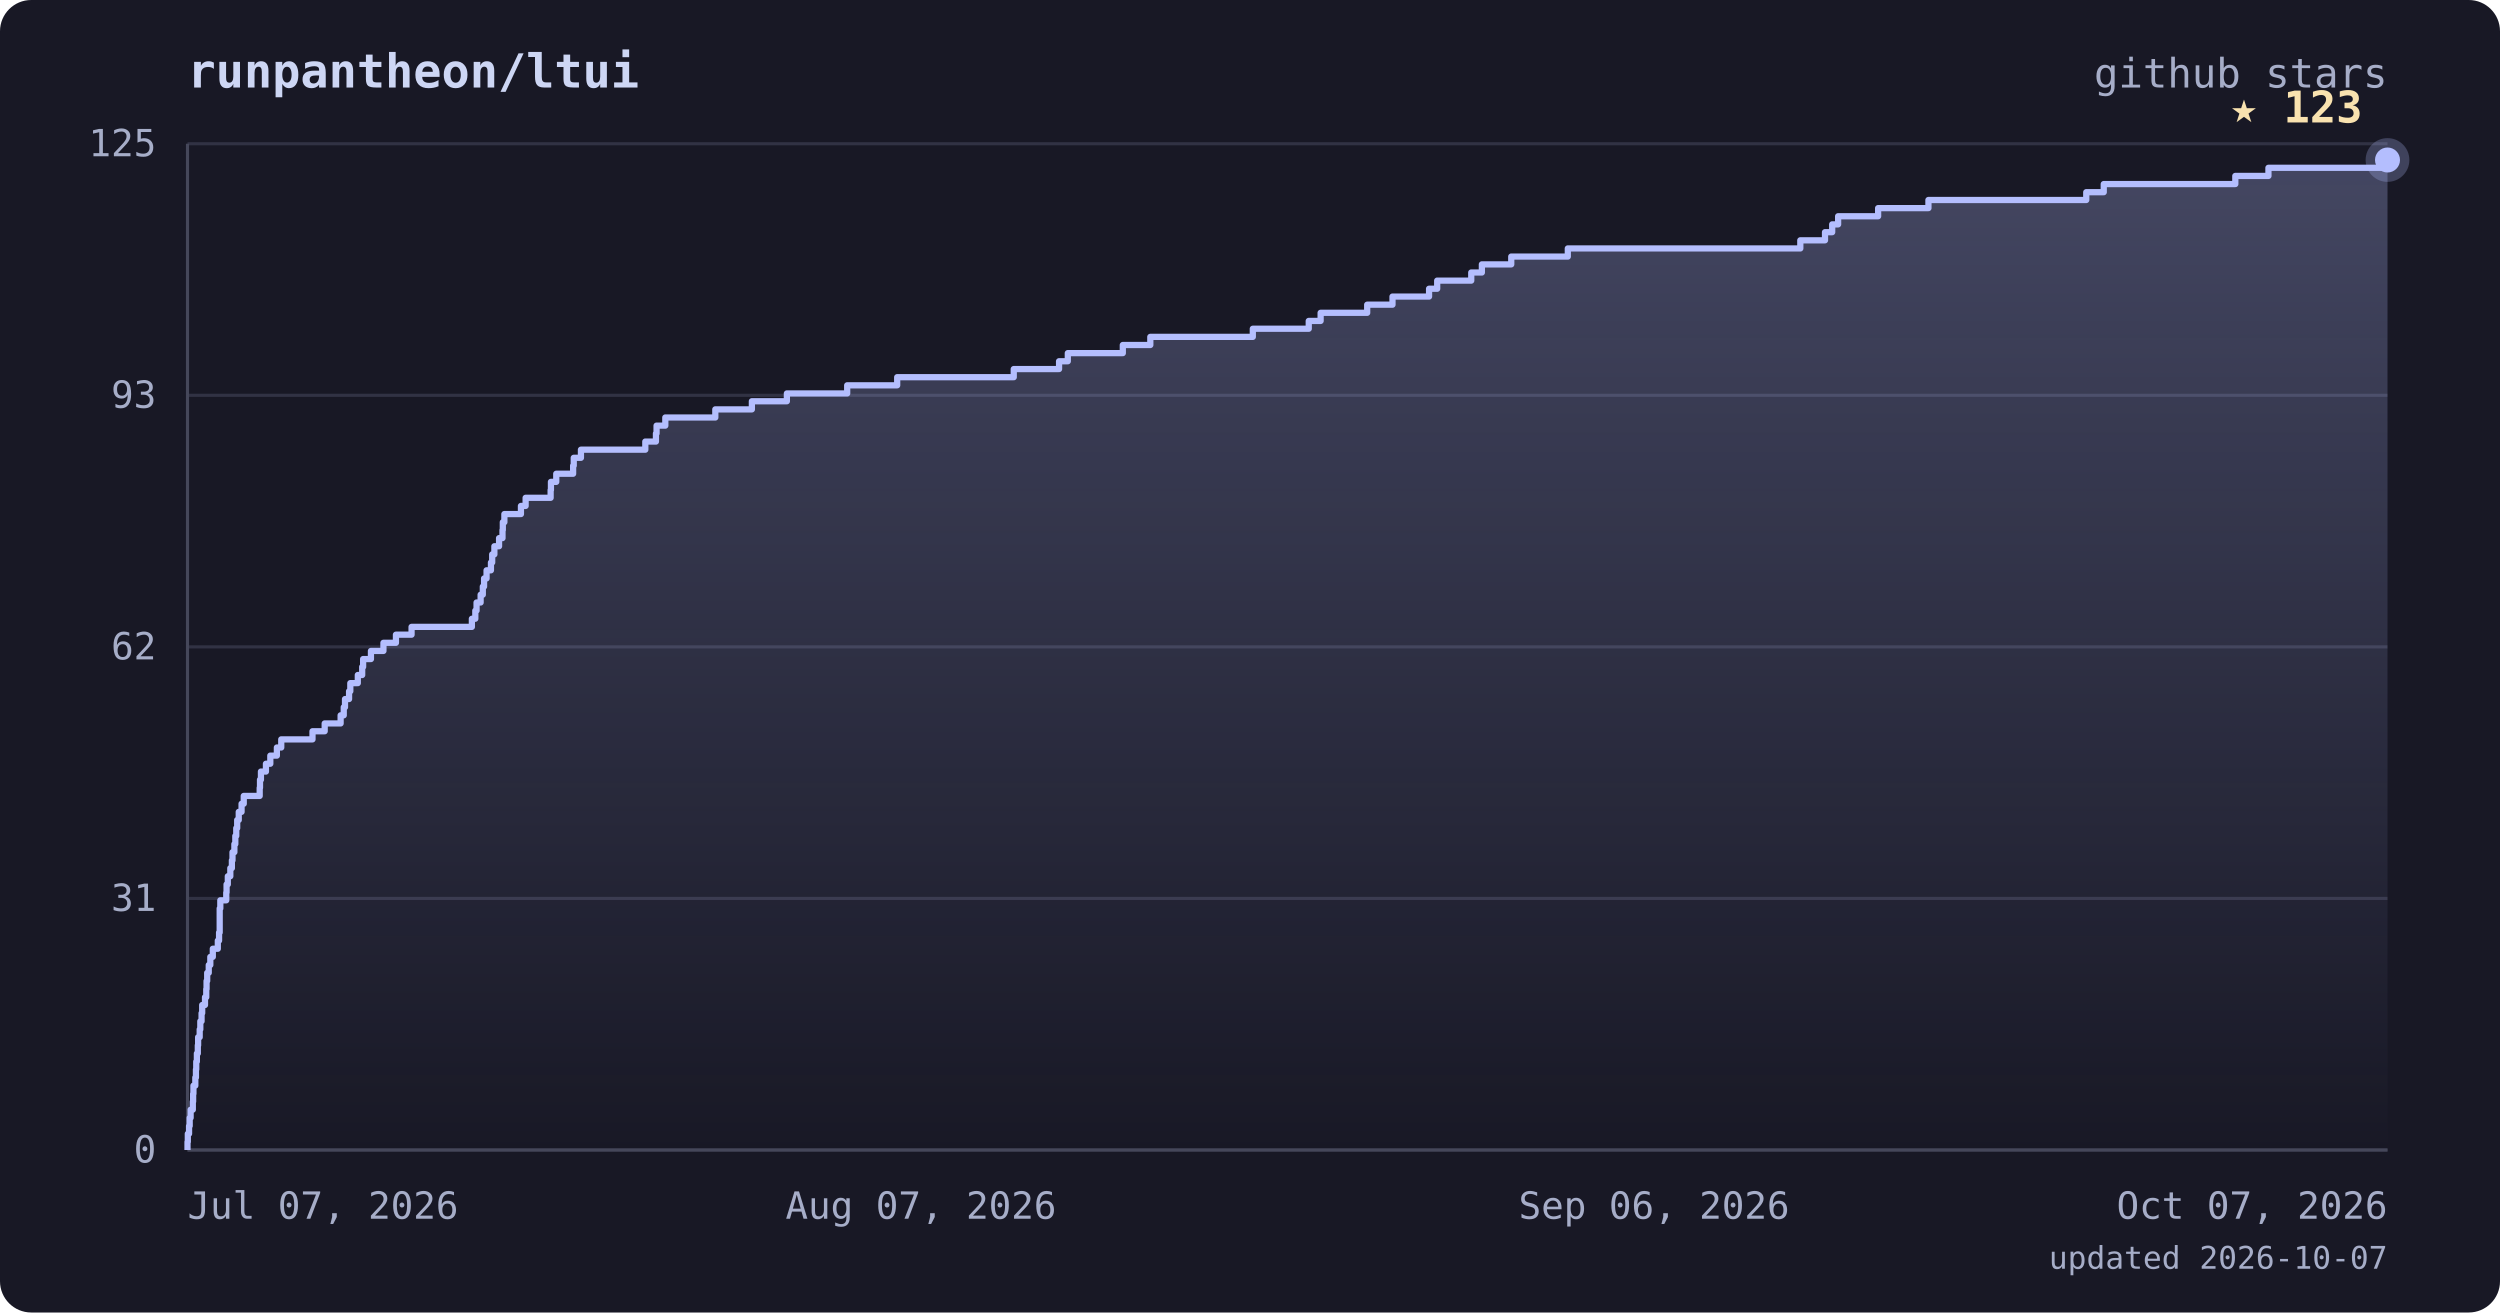
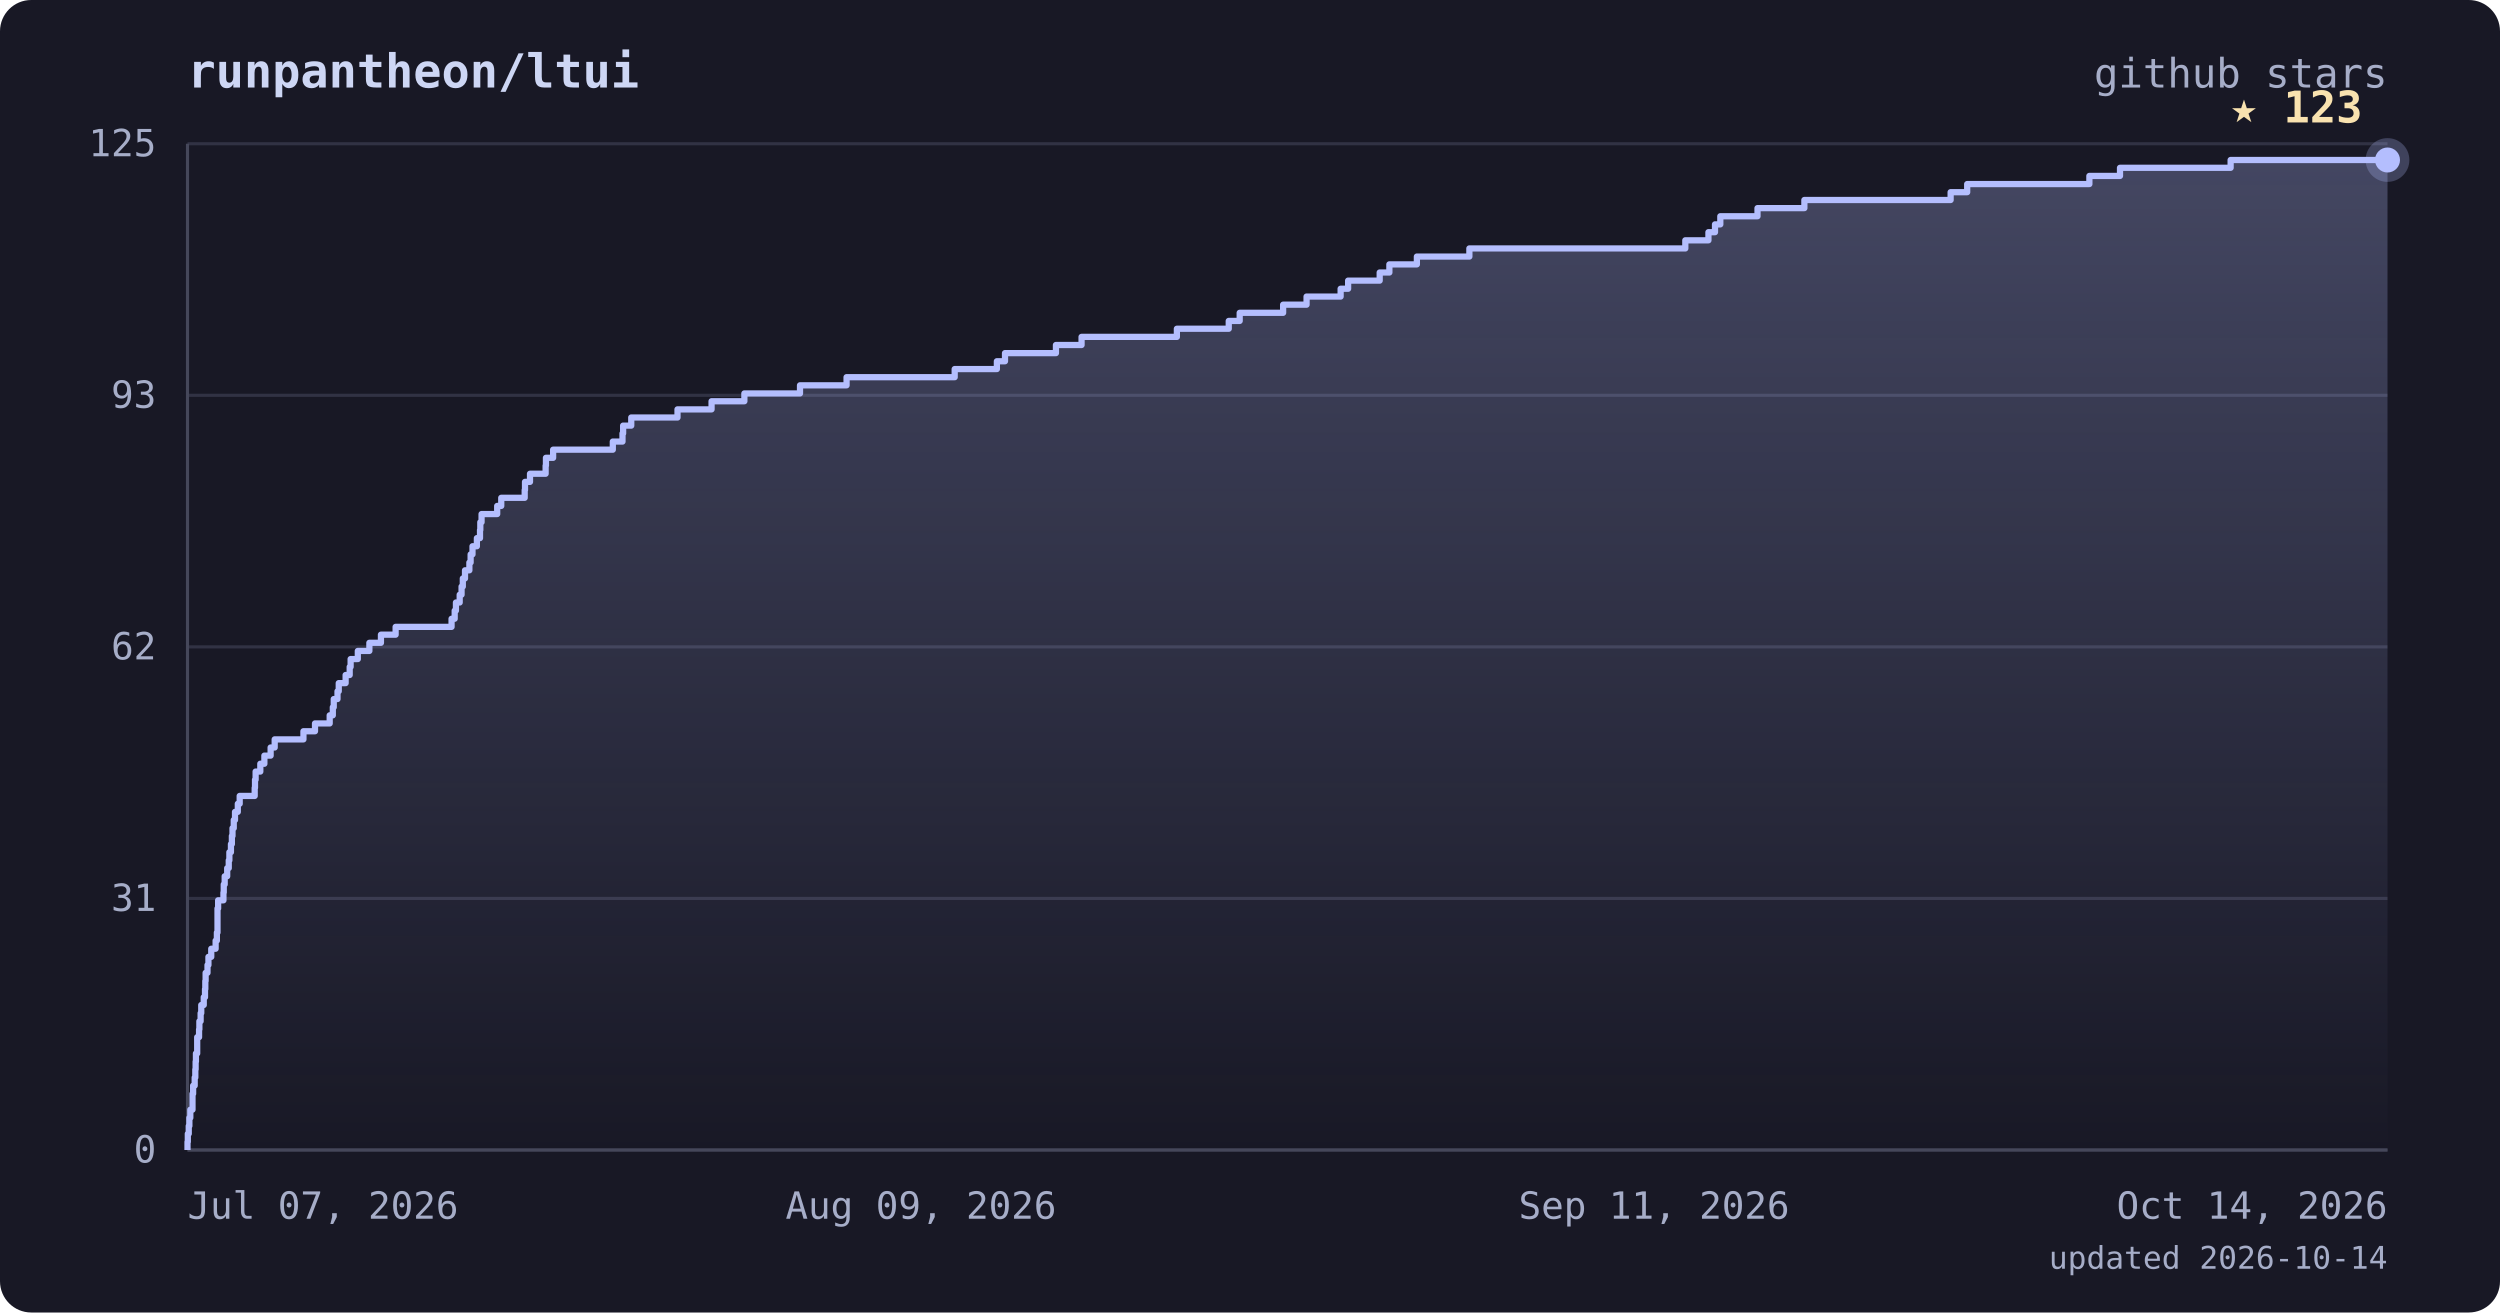
<svg xmlns="http://www.w3.org/2000/svg" viewBox="0 0 800 420" font-family="ui-monospace, 'JetBrains Mono', 'SFMono-Regular', Menlo, monospace">
  <defs>
    <linearGradient id="area" x1="0" y1="0" x2="0" y2="1">
      <stop offset="0%" stop-color="#b4befe" stop-opacity="0.28" />
      <stop offset="100%" stop-color="#b4befe" stop-opacity="0" />
    </linearGradient>
  </defs>
  <rect width="800" height="420" rx="10" fill="#181825" />
  <text x="60" y="28" fill="#cdd6f4" font-size="15" font-weight="bold">runpantheon/ltui</text>
  <text x="764" y="28" text-anchor="end" fill="#a6adc8" font-size="13">github stars</text>
  <line x1="60" y1="368.0" x2="764" y2="368.0" stroke="#313244" stroke-width="1" />
  <line x1="60" y1="287.5" x2="764" y2="287.5" stroke="#313244" stroke-width="1" />
  <line x1="60" y1="207.0" x2="764" y2="207.0" stroke="#313244" stroke-width="1" />
  <line x1="60" y1="126.5" x2="764" y2="126.5" stroke="#313244" stroke-width="1" />
  <line x1="60" y1="46.0" x2="764" y2="46.0" stroke="#313244" stroke-width="1" />
  <line x1="60" y1="46" x2="60" y2="368" stroke="#45475a" stroke-width="1" />
  <line x1="60" y1="368" x2="764" y2="368" stroke="#45475a" stroke-width="1" />
-   <polygon points="60,368.0 60.0,368.0 60.0,368.0 60.0,365.4 60.1,365.4 60.1,362.8 60.5,362.8 60.5,360.3 60.7,360.3 60.7,357.7 61.0,357.7 61.0,355.1 61.7,355.1 61.7,352.5 61.8,352.5 61.8,350.0 61.9,350.0 61.9,347.4 62.5,347.4 62.5,344.8 62.7,344.8 62.7,342.2 62.8,342.2 62.8,339.7 63.0,339.7 63.0,337.1 63.3,337.1 63.3,334.5 63.4,334.5 63.4,331.9 63.9,331.9 63.9,329.4 64.1,329.4 64.1,326.8 64.5,326.8 64.5,324.2 64.7,324.2 64.7,321.6 65.6,321.6 65.6,319.1 66.0,319.1 66.0,316.5 66.1,316.5 66.1,313.9 66.3,313.9 66.3,311.3 66.8,311.3 66.8,308.8 67.3,308.8 67.3,306.2 68.1,306.2 68.1,303.6 69.7,303.6 69.7,301.0 70.1,301.0 70.1,298.4 70.3,298.4 70.3,295.9 70.3,295.9 70.3,293.3 70.3,293.3 70.3,290.7 70.5,290.7 70.5,288.1 72.4,288.1 72.4,285.6 72.5,285.6 72.5,283.0 72.9,283.0 72.9,280.4 73.7,280.4 73.7,277.8 74.2,277.8 74.2,275.3 74.4,275.3 74.4,272.7 75.0,272.7 75.0,270.1 75.3,270.1 75.3,267.5 75.6,267.5 75.6,265.0 75.9,265.0 75.9,262.4 76.4,262.4 76.4,259.8 77.3,259.8 77.3,257.2 78.0,257.2 78.0,254.7 83.1,254.7 83.1,252.1 83.2,252.1 83.2,249.5 83.5,249.5 83.5,246.9 85.1,246.9 85.1,244.4 86.5,244.4 86.5,241.8 88.6,241.8 88.6,239.2 90.0,239.2 90.0,236.6 100.0,236.6 100.0,234.0 103.9,234.0 103.9,231.5 109.0,231.5 109.0,228.9 110.0,228.9 110.0,226.3 110.4,226.3 110.4,223.7 111.7,223.7 111.7,221.2 112.1,221.2 112.1,218.6 114.5,218.6 114.5,216.0 115.9,216.0 115.9,213.4 116.2,213.4 116.2,210.9 118.7,210.9 118.7,208.3 122.7,208.3 122.7,205.7 126.7,205.7 126.7,203.1 131.7,203.1 131.7,200.6 151.0,200.6 151.0,198.0 152.1,198.0 152.1,195.4 152.5,195.4 152.5,192.8 153.8,192.8 153.8,190.3 154.5,190.3 154.5,187.7 154.9,187.7 154.9,185.1 155.7,185.1 155.7,182.5 157.1,182.5 157.1,180.0 157.5,180.0 157.5,177.4 158.2,177.4 158.2,174.8 159.7,174.8 159.7,172.2 160.8,172.2 160.8,169.6 160.9,169.6 160.9,167.1 161.4,167.1 161.4,164.5 166.7,164.5 166.7,161.9 168.2,161.9 168.2,159.3 176.2,159.3 176.2,156.8 176.3,156.8 176.3,154.2 178.0,154.2 178.0,151.6 183.4,151.6 183.4,149.0 183.6,149.0 183.6,146.5 185.9,146.5 185.9,143.9 206.5,143.9 206.5,141.3 209.9,141.3 209.9,138.7 210.1,138.7 210.1,136.2 212.9,136.2 212.9,133.6 228.9,133.6 228.9,131.0 240.6,131.0 240.6,128.4 251.8,128.4 251.8,125.9 271.1,125.9 271.1,123.3 287.1,123.3 287.1,120.7 324.4,120.7 324.4,118.1 338.9,118.1 338.9,115.6 341.7,115.6 341.7,113.0 359.3,113.0 359.3,110.4 368.1,110.4 368.1,107.8 400.9,107.8 400.9,105.2 418.8,105.2 418.8,102.7 422.6,102.7 422.6,100.1 437.5,100.1 437.5,97.5 445.6,97.5 445.6,94.9 457.3,94.9 457.3,92.4 459.9,92.4 459.9,89.8 470.8,89.8 470.8,87.2 474.2,87.2 474.2,84.6 483.6,84.6 483.6,82.1 501.7,82.1 501.7,79.5 576.1,79.5 576.1,76.9 584.0,76.9 584.0,74.3 586.3,74.3 586.3,71.8 588.2,71.8 588.2,69.2 601.0,69.2 601.0,66.6 617.1,66.6 617.1,64.0 667.6,64.0 667.6,61.5 673.2,61.5 673.2,58.9 715.3,58.9 715.3,56.3 725.9,56.3 725.9,53.7 764.0,53.7 764.0,51.2 764.0,51.2 764.0,368.0" fill="url(#area)" />
-   <polyline points="60.0,368.0 60.0,368.0 60.0,365.4 60.1,365.4 60.1,362.8 60.5,362.8 60.5,360.3 60.7,360.3 60.7,357.7 61.0,357.7 61.0,355.1 61.7,355.1 61.7,352.5 61.8,352.5 61.8,350.0 61.9,350.0 61.9,347.4 62.5,347.4 62.5,344.8 62.7,344.8 62.7,342.2 62.8,342.2 62.8,339.7 63.0,339.7 63.0,337.1 63.3,337.1 63.3,334.5 63.4,334.5 63.4,331.9 63.9,331.9 63.9,329.4 64.1,329.4 64.1,326.8 64.5,326.8 64.5,324.2 64.7,324.2 64.7,321.6 65.6,321.6 65.6,319.1 66.0,319.1 66.0,316.5 66.1,316.5 66.1,313.9 66.3,313.9 66.3,311.3 66.8,311.3 66.8,308.8 67.3,308.8 67.3,306.2 68.1,306.2 68.1,303.6 69.7,303.6 69.7,301.0 70.1,301.0 70.1,298.4 70.3,298.4 70.3,295.9 70.3,295.9 70.3,293.3 70.3,293.3 70.3,290.7 70.5,290.7 70.5,288.1 72.4,288.1 72.4,285.6 72.5,285.6 72.5,283.0 72.9,283.0 72.9,280.4 73.7,280.4 73.7,277.8 74.2,277.8 74.2,275.3 74.4,275.3 74.4,272.7 75.0,272.7 75.0,270.1 75.3,270.1 75.3,267.5 75.6,267.5 75.6,265.0 75.9,265.0 75.9,262.4 76.4,262.4 76.4,259.8 77.3,259.8 77.3,257.2 78.0,257.2 78.0,254.7 83.1,254.7 83.1,252.1 83.2,252.1 83.2,249.5 83.5,249.5 83.5,246.9 85.1,246.9 85.1,244.4 86.5,244.4 86.5,241.8 88.6,241.8 88.6,239.2 90.0,239.2 90.0,236.6 100.0,236.6 100.0,234.0 103.9,234.0 103.9,231.5 109.0,231.5 109.0,228.9 110.0,228.9 110.0,226.3 110.4,226.3 110.4,223.7 111.7,223.7 111.7,221.2 112.1,221.2 112.1,218.6 114.5,218.6 114.5,216.0 115.9,216.0 115.9,213.4 116.2,213.4 116.2,210.9 118.7,210.9 118.7,208.3 122.7,208.3 122.7,205.7 126.7,205.7 126.7,203.1 131.7,203.1 131.7,200.6 151.0,200.6 151.0,198.0 152.1,198.0 152.1,195.4 152.5,195.4 152.5,192.8 153.8,192.8 153.8,190.3 154.5,190.3 154.5,187.7 154.9,187.7 154.9,185.1 155.7,185.1 155.7,182.5 157.1,182.5 157.1,180.0 157.5,180.0 157.5,177.4 158.2,177.4 158.2,174.8 159.7,174.8 159.7,172.2 160.8,172.2 160.8,169.6 160.9,169.6 160.9,167.1 161.4,167.1 161.4,164.5 166.7,164.5 166.7,161.9 168.2,161.9 168.2,159.3 176.2,159.3 176.2,156.8 176.3,156.8 176.3,154.2 178.0,154.2 178.0,151.6 183.4,151.6 183.4,149.0 183.6,149.0 183.6,146.5 185.9,146.5 185.9,143.9 206.5,143.9 206.5,141.3 209.9,141.3 209.9,138.7 210.1,138.7 210.1,136.2 212.9,136.2 212.9,133.6 228.9,133.6 228.9,131.0 240.6,131.0 240.6,128.4 251.8,128.4 251.8,125.9 271.1,125.9 271.1,123.3 287.1,123.3 287.1,120.7 324.4,120.7 324.4,118.1 338.9,118.1 338.9,115.6 341.7,115.6 341.7,113.0 359.3,113.0 359.3,110.4 368.1,110.4 368.1,107.8 400.9,107.8 400.9,105.2 418.8,105.2 418.8,102.7 422.6,102.7 422.6,100.1 437.5,100.1 437.5,97.5 445.6,97.5 445.6,94.9 457.3,94.9 457.3,92.4 459.9,92.4 459.9,89.8 470.8,89.8 470.8,87.2 474.2,87.2 474.2,84.6 483.6,84.6 483.6,82.1 501.7,82.1 501.7,79.5 576.1,79.5 576.1,76.9 584.0,76.9 584.0,74.3 586.3,74.3 586.3,71.8 588.2,71.8 588.2,69.2 601.0,69.2 601.0,66.6 617.1,66.6 617.1,64.0 667.6,64.0 667.6,61.5 673.2,61.5 673.2,58.9 715.3,58.9 715.3,56.3 725.9,56.3 725.9,53.7 764.0,53.7 764.0,51.2 764.0,51.2" fill="none" stroke="#b4befe" stroke-width="2" stroke-linejoin="round" />
+   <polygon points="60,368.0 60.0,368.0 60.0,368.0 60.0,365.4 60.1,365.4 60.1,362.8 60.4,362.8 60.4,360.3 60.6,360.3 60.6,357.7 60.9,357.7 60.9,355.1 61.6,355.1 61.6,352.5 61.6,352.5 61.6,350.0 61.8,350.0 61.8,347.4 62.3,347.4 62.3,344.8 62.5,344.8 62.5,342.2 62.6,342.2 62.6,339.7 62.7,339.7 62.7,337.1 63.1,337.1 63.1,334.5 63.1,334.5 63.1,331.9 63.7,331.9 63.7,329.4 63.8,329.4 63.8,326.8 64.2,326.8 64.2,324.2 64.4,324.2 64.4,321.6 65.2,321.6 65.2,319.1 65.6,319.1 65.6,316.5 65.7,316.5 65.7,313.9 65.8,313.9 65.8,311.3 66.4,311.3 66.4,308.8 66.7,308.8 66.7,306.2 67.6,306.2 67.6,303.6 69.0,303.6 69.0,301.0 69.4,301.0 69.4,298.4 69.6,298.4 69.6,295.9 69.6,295.9 69.6,293.3 69.6,293.3 69.6,290.7 69.8,290.7 69.8,288.1 71.5,288.1 71.5,285.6 71.6,285.6 71.6,283.0 71.9,283.0 71.9,280.4 72.7,280.4 72.7,277.8 73.2,277.8 73.2,275.3 73.4,275.3 73.4,272.7 73.9,272.7 73.9,270.1 74.2,270.1 74.2,267.5 74.4,267.5 74.4,265.0 74.8,265.0 74.8,262.4 75.2,262.4 75.2,259.8 76.1,259.8 76.1,257.2 76.7,257.2 76.7,254.7 81.5,254.7 81.5,252.1 81.6,252.1 81.6,249.5 81.8,249.5 81.8,246.9 83.3,246.9 83.3,244.4 84.6,244.4 84.6,241.8 86.6,241.8 86.6,239.2 87.9,239.2 87.9,236.6 97.1,236.6 97.1,234.0 100.8,234.0 100.8,231.5 105.5,231.5 105.5,228.9 106.5,228.9 106.5,226.3 106.8,226.3 106.8,223.7 108.0,223.7 108.0,221.2 108.4,221.2 108.4,218.6 110.6,218.6 110.6,216.0 111.9,216.0 111.9,213.4 112.2,213.4 112.2,210.9 114.5,210.9 114.5,208.3 118.2,208.3 118.2,205.7 121.9,205.7 121.9,203.1 126.6,203.1 126.6,200.6 144.5,200.6 144.5,198.0 145.5,198.0 145.5,195.4 145.9,195.4 145.9,192.8 147.1,192.8 147.1,190.3 147.7,190.3 147.7,187.7 148.1,187.7 148.1,185.1 148.8,185.1 148.8,182.5 150.2,182.5 150.2,180.0 150.6,180.0 150.6,177.4 151.2,177.4 151.2,174.8 152.6,174.8 152.6,172.2 153.6,172.2 153.6,169.6 153.7,169.6 153.7,167.1 154.1,167.1 154.1,164.5 159.1,164.5 159.1,161.9 160.4,161.9 160.4,159.3 167.9,159.3 167.9,156.8 168.0,156.8 168.0,154.2 169.6,154.2 169.6,151.6 174.6,151.6 174.6,149.0 174.7,149.0 174.7,146.5 177.0,146.5 177.0,143.9 196.1,143.9 196.1,141.3 199.2,141.3 199.2,138.7 199.4,138.7 199.4,136.2 202.0,136.2 202.0,133.6 216.8,133.6 216.8,131.0 227.7,131.0 227.7,128.4 238.2,128.4 238.2,125.9 256.0,125.9 256.0,123.3 270.9,123.3 270.9,120.7 305.5,120.7 305.5,118.1 319.0,118.1 319.0,115.6 321.6,115.6 321.6,113.0 337.9,113.0 337.9,110.4 346.1,110.4 346.1,107.8 376.6,107.8 376.6,105.2 393.2,105.2 393.2,102.7 396.7,102.7 396.7,100.1 410.6,100.1 410.6,97.5 418.1,97.5 418.1,94.9 429.0,94.9 429.0,92.4 431.4,92.4 431.4,89.8 441.5,89.8 441.5,87.2 444.6,87.2 444.6,84.6 453.4,84.6 453.4,82.1 470.2,82.1 470.2,79.5 539.3,79.5 539.3,76.9 546.7,76.9 546.7,74.3 548.8,74.3 548.8,71.8 550.5,71.8 550.5,69.2 562.4,69.2 562.4,66.6 577.4,66.6 577.4,64.0 624.2,64.0 624.2,61.5 629.5,61.5 629.5,58.9 668.6,58.9 668.6,56.3 678.4,56.3 678.4,53.7 713.8,53.7 713.8,51.2 764.0,51.2 764.0,368.0" fill="url(#area)" />
+   <polyline points="60.0,368.0 60.0,368.0 60.0,365.4 60.1,365.4 60.1,362.8 60.4,362.8 60.4,360.3 60.6,360.3 60.6,357.7 60.9,357.7 60.9,355.1 61.6,355.1 61.6,352.5 61.6,352.5 61.6,350.0 61.8,350.0 61.8,347.4 62.3,347.4 62.3,344.8 62.5,344.8 62.5,342.2 62.6,342.2 62.6,339.7 62.7,339.7 62.7,337.1 63.1,337.1 63.1,334.5 63.1,334.5 63.1,331.9 63.7,331.9 63.7,329.4 63.8,329.4 63.8,326.8 64.2,326.8 64.2,324.2 64.4,324.2 64.4,321.6 65.2,321.6 65.2,319.1 65.6,319.1 65.6,316.5 65.7,316.5 65.7,313.9 65.8,313.9 65.8,311.3 66.4,311.3 66.4,308.8 66.7,308.8 66.7,306.2 67.6,306.2 67.6,303.6 69.0,303.6 69.0,301.0 69.4,301.0 69.4,298.4 69.6,298.4 69.6,295.9 69.6,295.9 69.6,293.3 69.6,293.3 69.6,290.7 69.8,290.7 69.8,288.1 71.5,288.1 71.5,285.6 71.6,285.6 71.6,283.0 71.9,283.0 71.9,280.4 72.7,280.4 72.7,277.8 73.2,277.8 73.2,275.3 73.4,275.3 73.4,272.7 73.9,272.7 73.9,270.1 74.2,270.1 74.2,267.5 74.4,267.5 74.4,265.0 74.8,265.0 74.8,262.4 75.2,262.4 75.2,259.8 76.1,259.8 76.1,257.2 76.7,257.2 76.7,254.7 81.5,254.7 81.5,252.1 81.6,252.1 81.6,249.5 81.8,249.5 81.8,246.9 83.3,246.9 83.3,244.4 84.6,244.4 84.6,241.8 86.6,241.8 86.6,239.2 87.9,239.2 87.9,236.6 97.1,236.6 97.1,234.0 100.8,234.0 100.8,231.5 105.5,231.5 105.5,228.9 106.5,228.9 106.5,226.3 106.8,226.3 106.8,223.7 108.0,223.7 108.0,221.2 108.4,221.2 108.4,218.6 110.6,218.6 110.6,216.0 111.9,216.0 111.9,213.4 112.2,213.4 112.2,210.9 114.5,210.9 114.5,208.3 118.2,208.3 118.2,205.7 121.9,205.7 121.9,203.1 126.6,203.1 126.6,200.6 144.5,200.6 144.5,198.0 145.5,198.0 145.5,195.4 145.9,195.4 145.9,192.8 147.1,192.8 147.1,190.3 147.7,190.3 147.7,187.7 148.1,187.7 148.1,185.1 148.8,185.1 148.8,182.5 150.2,182.5 150.2,180.0 150.6,180.0 150.6,177.4 151.2,177.4 151.2,174.8 152.6,174.8 152.6,172.2 153.6,172.2 153.6,169.6 153.7,169.6 153.7,167.1 154.1,167.1 154.1,164.5 159.1,164.5 159.1,161.9 160.4,161.9 160.4,159.3 167.9,159.3 167.9,156.8 168.0,156.8 168.0,154.2 169.6,154.2 169.6,151.6 174.6,151.6 174.6,149.0 174.7,149.0 174.7,146.5 177.0,146.5 177.0,143.9 196.1,143.9 196.1,141.3 199.2,141.3 199.2,138.7 199.4,138.7 199.4,136.2 202.0,136.2 202.0,133.6 216.8,133.6 216.8,131.0 227.7,131.0 227.7,128.4 238.2,128.4 238.2,125.9 256.0,125.9 256.0,123.3 270.9,123.3 270.9,120.7 305.5,120.7 305.5,118.1 319.0,118.1 319.0,115.6 321.6,115.6 321.6,113.0 337.9,113.0 337.9,110.4 346.1,110.4 346.1,107.8 376.6,107.8 376.6,105.2 393.2,105.2 393.2,102.7 396.7,102.7 396.7,100.1 410.6,100.1 410.6,97.5 418.1,97.5 418.1,94.9 429.0,94.9 429.0,92.4 431.4,92.4 431.4,89.8 441.5,89.8 441.5,87.2 444.6,87.2 444.6,84.6 453.4,84.6 453.4,82.1 470.2,82.1 470.2,79.5 539.3,79.5 539.3,76.9 546.7,76.9 546.7,74.3 548.8,74.3 548.8,71.8 550.5,71.8 550.5,69.2 562.4,69.2 562.4,66.6 577.4,66.6 577.4,64.0 624.2,64.0 624.2,61.5 629.5,61.5 629.5,58.9 668.6,58.9 668.6,56.3 678.4,56.3 678.4,53.7 713.8,53.7 713.8,51.2 764.0,51.2" fill="none" stroke="#b4befe" stroke-width="2" stroke-linejoin="round" />
  <circle cx="764.0" cy="51.2" r="7" fill="#b4befe" opacity="0.25" />
  <circle cx="764.0" cy="51.2" r="4" fill="#b4befe" />
  <text x="756.0" y="39.2" text-anchor="end" fill="#f9e2af" font-size="14" font-weight="bold">★ 123</text>
  <text x="50" y="372.0" text-anchor="end" fill="#a6adc8" font-size="12">0</text>
  <text x="50" y="291.5" text-anchor="end" fill="#a6adc8" font-size="12">31</text>
  <text x="50" y="211.0" text-anchor="end" fill="#a6adc8" font-size="12">62</text>
  <text x="50" y="130.5" text-anchor="end" fill="#a6adc8" font-size="12">93</text>
  <text x="50" y="50.0" text-anchor="end" fill="#a6adc8" font-size="12">125</text>
  <text x="60.0" y="390" text-anchor="start" fill="#a6adc8" font-size="12">Jul 07, 2026</text>
-   <text x="294.7" y="390" text-anchor="middle" fill="#a6adc8" font-size="12">Aug 07, 2026</text>
-   <text x="529.3" y="390" text-anchor="middle" fill="#a6adc8" font-size="12">Sep 06, 2026</text>
-   <text x="764.0" y="390" text-anchor="end" fill="#a6adc8" font-size="12">Oct 07, 2026</text>
-   <text x="764" y="406" text-anchor="end" fill="#a6adc8" font-size="10">updated 2026-10-07</text>
+   <text x="294.7" y="390" text-anchor="middle" fill="#a6adc8" font-size="12">Aug 09, 2026</text>
+   <text x="529.3" y="390" text-anchor="middle" fill="#a6adc8" font-size="12">Sep 11, 2026</text>
+   <text x="764.0" y="390" text-anchor="end" fill="#a6adc8" font-size="12">Oct 14, 2026</text>
+   <text x="764" y="406" text-anchor="end" fill="#a6adc8" font-size="10">updated 2026-10-14</text>
</svg>
